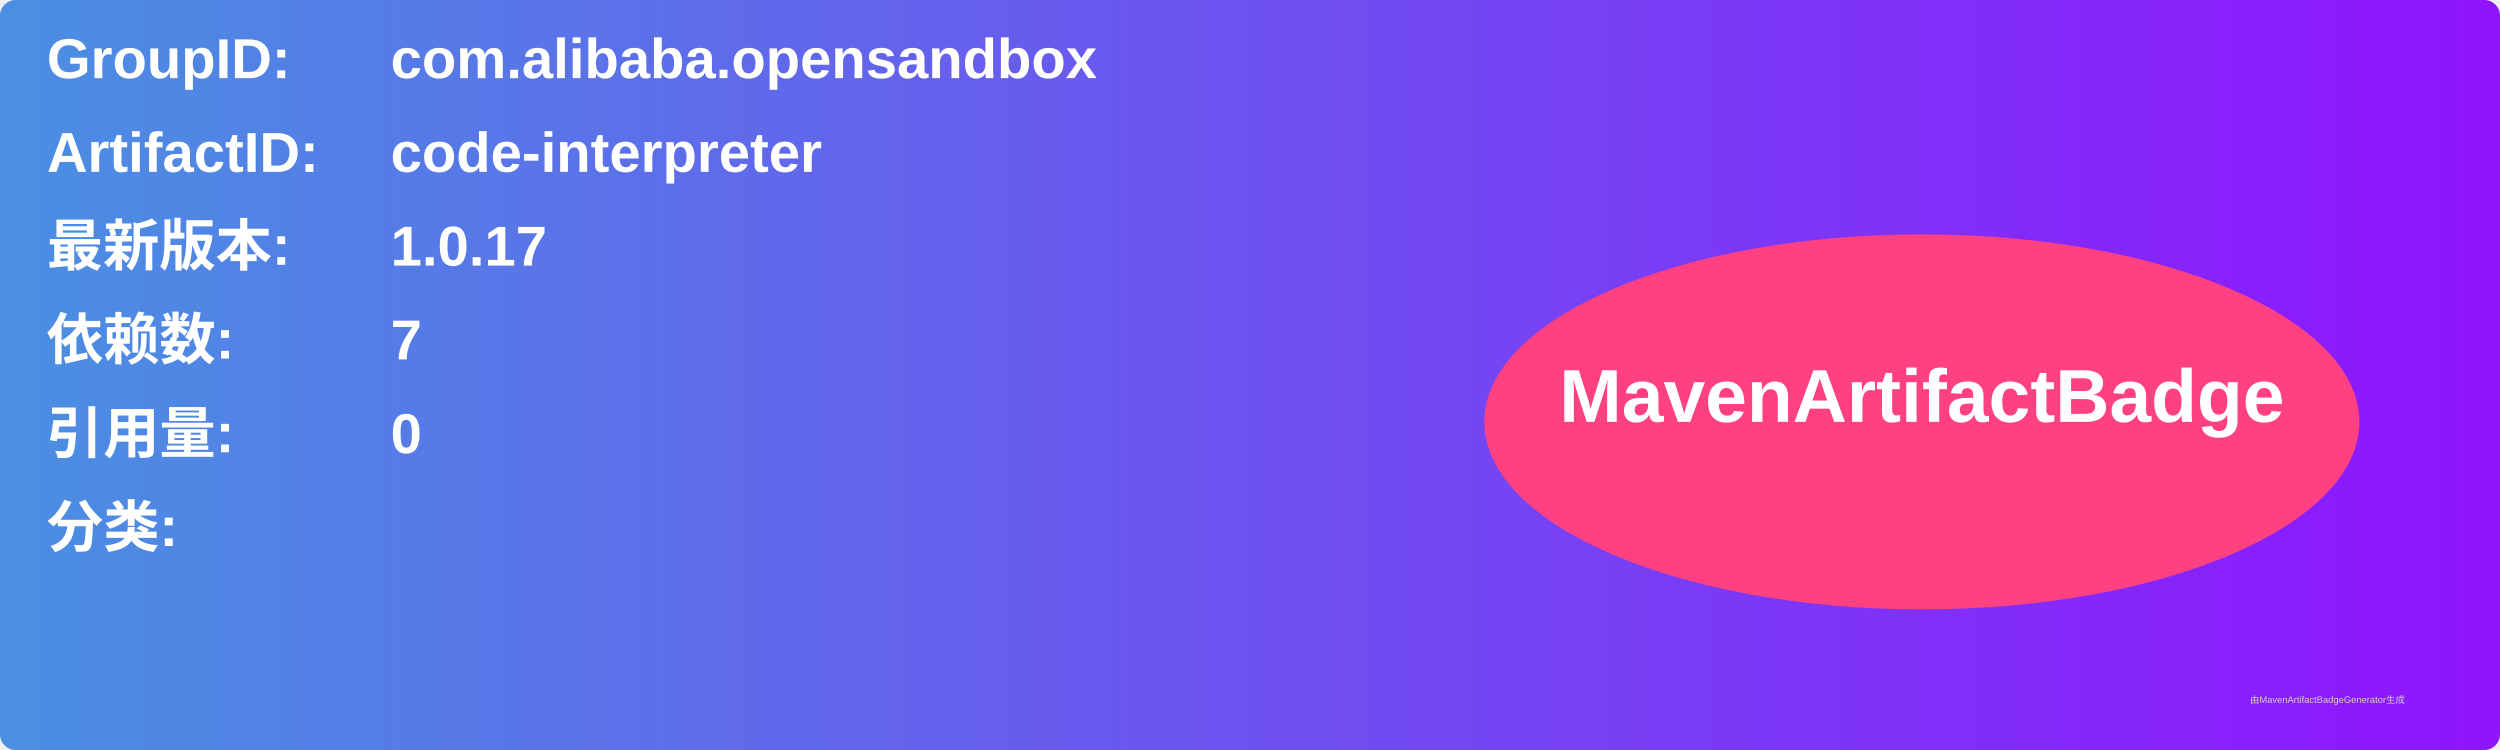
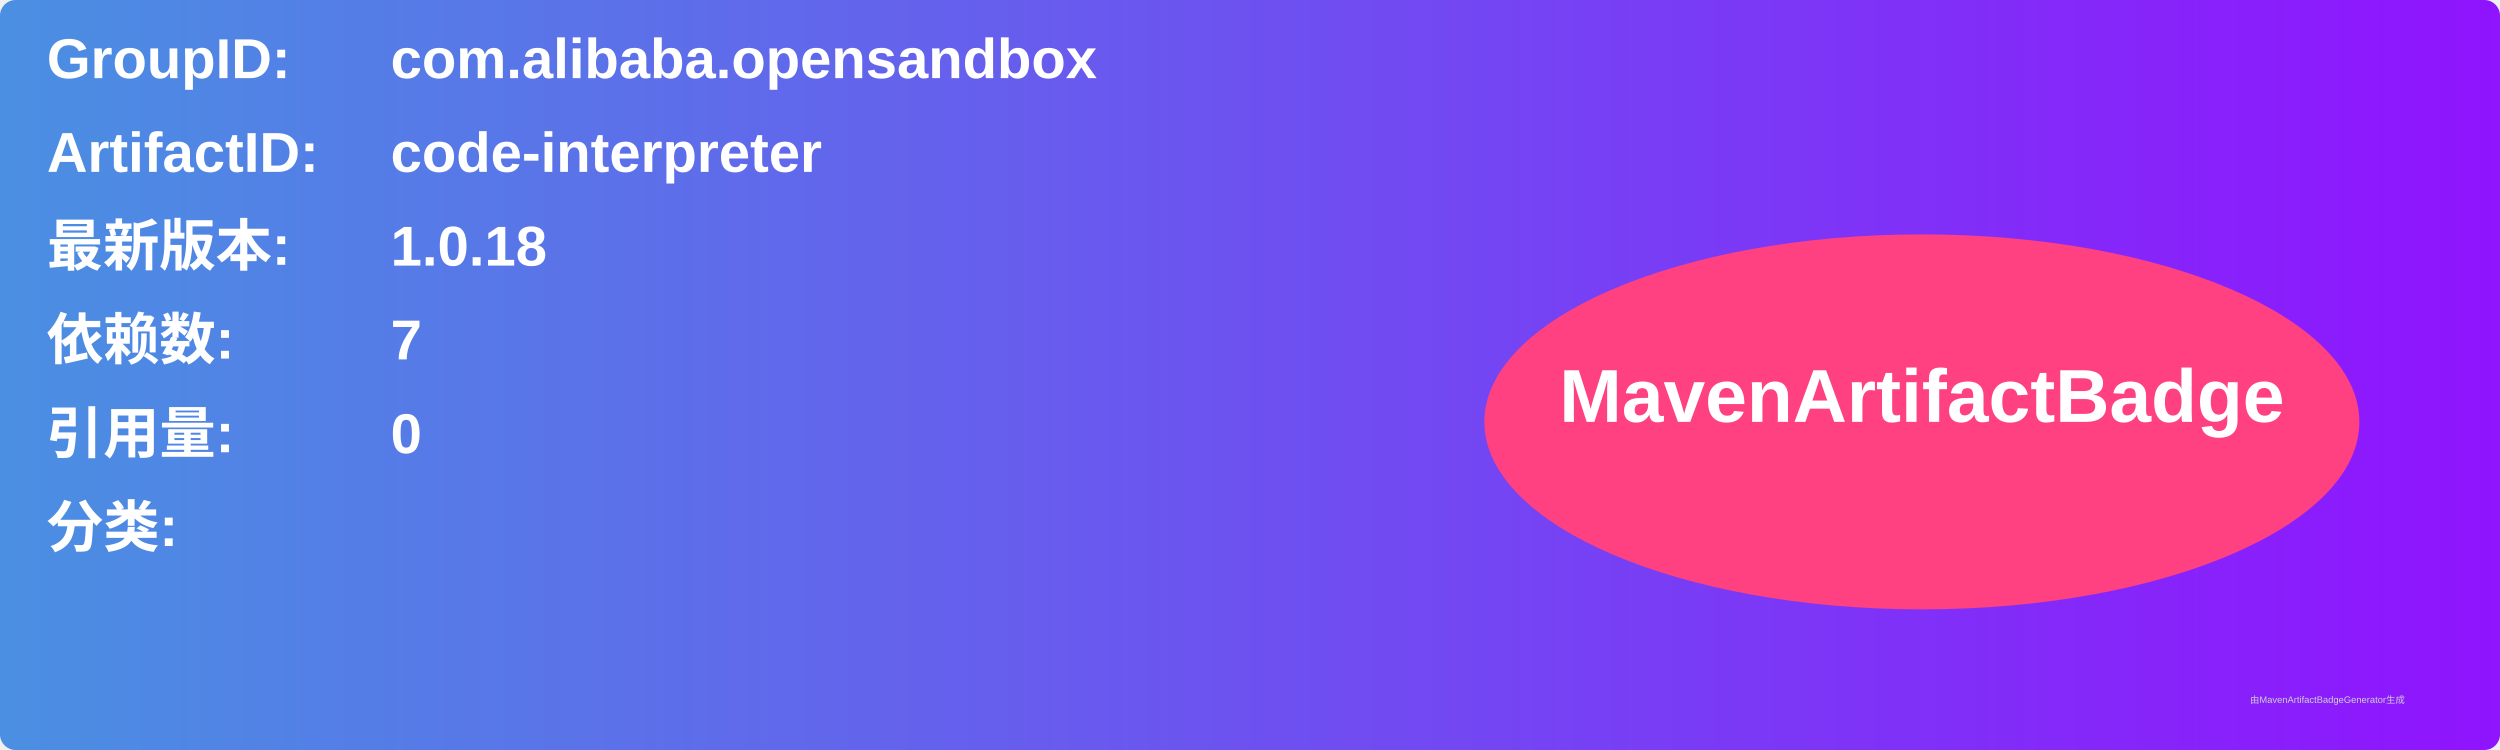
<svg xmlns="http://www.w3.org/2000/svg" width="800" height="240" viewBox="0 0 800 240">
  <linearGradient id="grad" x1="0%" y1="0%" x2="100%" y2="0%">
    <stop offset="0%" stop-color="#4a90e2" />
    <stop offset="100%" stop-color="#9013fe" />
  </linearGradient>
  <rect width="100%" height="100%" rx="5" ry="5" fill="url(#grad)" />
  <g transform="translate(15, 15)">
    <text x="0" y="10" font-family="Arial" font-size="18" fill="white" font-weight="bold" width="260">GroupID:</text>
    <text x="110" y="10" font-family="Arial" font-size="18" fill="white" font-weight="bold" width="460">com.alibaba.opensandbox</text>
    <text x="0" y="40" font-family="Arial" font-size="18" fill="white" font-weight="bold" width="260">ArtifactID:</text>
    <text x="110" y="40" font-family="Arial" font-size="18" fill="white" font-weight="bold" width="460">code-interpreter</text>
    <text x="0" y="70" font-family="Arial" font-size="18" fill="white" font-weight="bold">最新版本:</text>
    <text x="110" y="70" font-family="Arial" font-size="18" fill="white" font-weight="bold">
-       <tspan font-weight="bold">1.0.17</tspan>
+       <tspan font-weight="bold">1.0.18</tspan>
    </text>
    <text x="0" y="100" font-family="Arial" font-size="18" fill="white" font-weight="bold">依赖数: </text>
    <text x="110" y="100" font-family="Arial" font-size="18" fill="white">
      <tspan font-weight="bold">7</tspan>
    </text>
    <text x="0" y="130" font-family="Arial" font-size="18" fill="white" font-weight="bold">引用量: </text>
    <text x="110" y="130" font-family="Arial" font-size="18" fill="white">
      <tspan font-weight="bold">0</tspan>
    </text>
    <text x="0" y="160" font-family="Arial" font-size="18" fill="white" font-weight="bold">分类:</text>
    <text x="10" y="190" font-family="Arial" font-size="10" fill="white">
      <tspan font-weight="bold" />
    </text>
    <ellipse cx="600" cy="120" rx="140" ry="60" fill="#ff4081" />
    <text x="600" y="120" text-anchor="middle" font-family="Arial" font-size="24" fill="white" font-weight="bold">MavenArtifactBadge</text>
  </g>
  <text x="720" y="225" font-family="Arial" font-size="3" fill="#d0d0d0">由MavenArtifactBadgeGenerator生成</text>
</svg>
